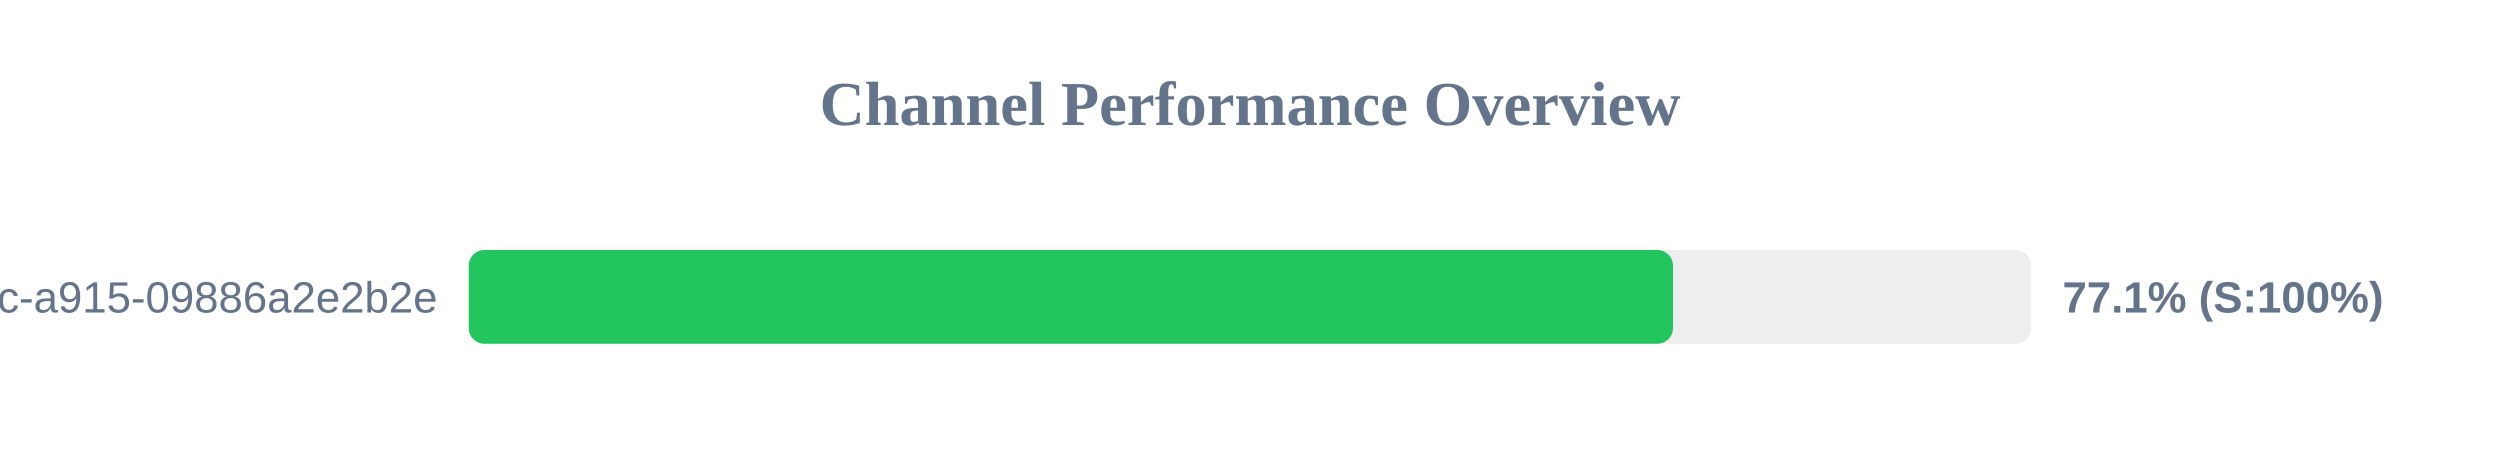
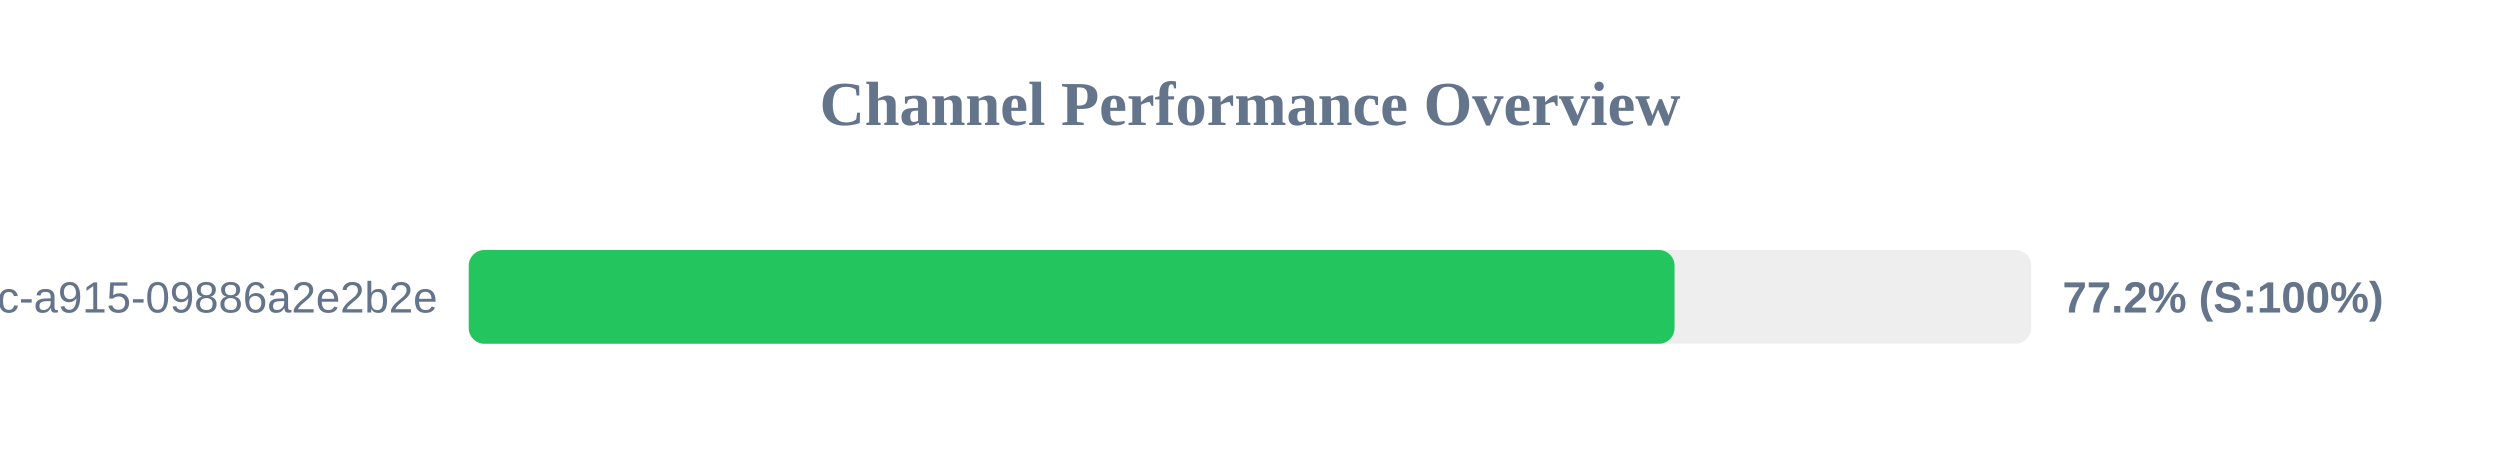
<svg xmlns="http://www.w3.org/2000/svg" width="800" height="150" version="1.1">
  <style>
        .row { font: 14px Arial; fill: #64748b; }
        .score { font: bold 14px Arial; fill: #64748b; }
    </style>
  <text x="400" y="40" text-anchor="middle" font-size="20px" font-weight="bold" fill="#64748b">Channel Performance Overview</text>
  <rect x="150" y="80" width="500" height="30" fill="#eee" rx="5" />
-   <rect x="150" y="80" width="385.35" height="30" fill="#22c55e" rx="5" />
+   <rect x="150" y="80" width="385.85" height="30" fill="#22c55e" rx="5" />
  <text x="140" y="100" text-anchor="end" class="row">?uuid=52816135-d3bc-46bc-a915-09886a2e2b2e</text>
-   <text x="660" y="100" text-anchor="start" class="score">77.1% (S:100%)</text>
+   <text x="660" y="100" text-anchor="start" class="score">77.2% (S:100%)</text>
</svg>
